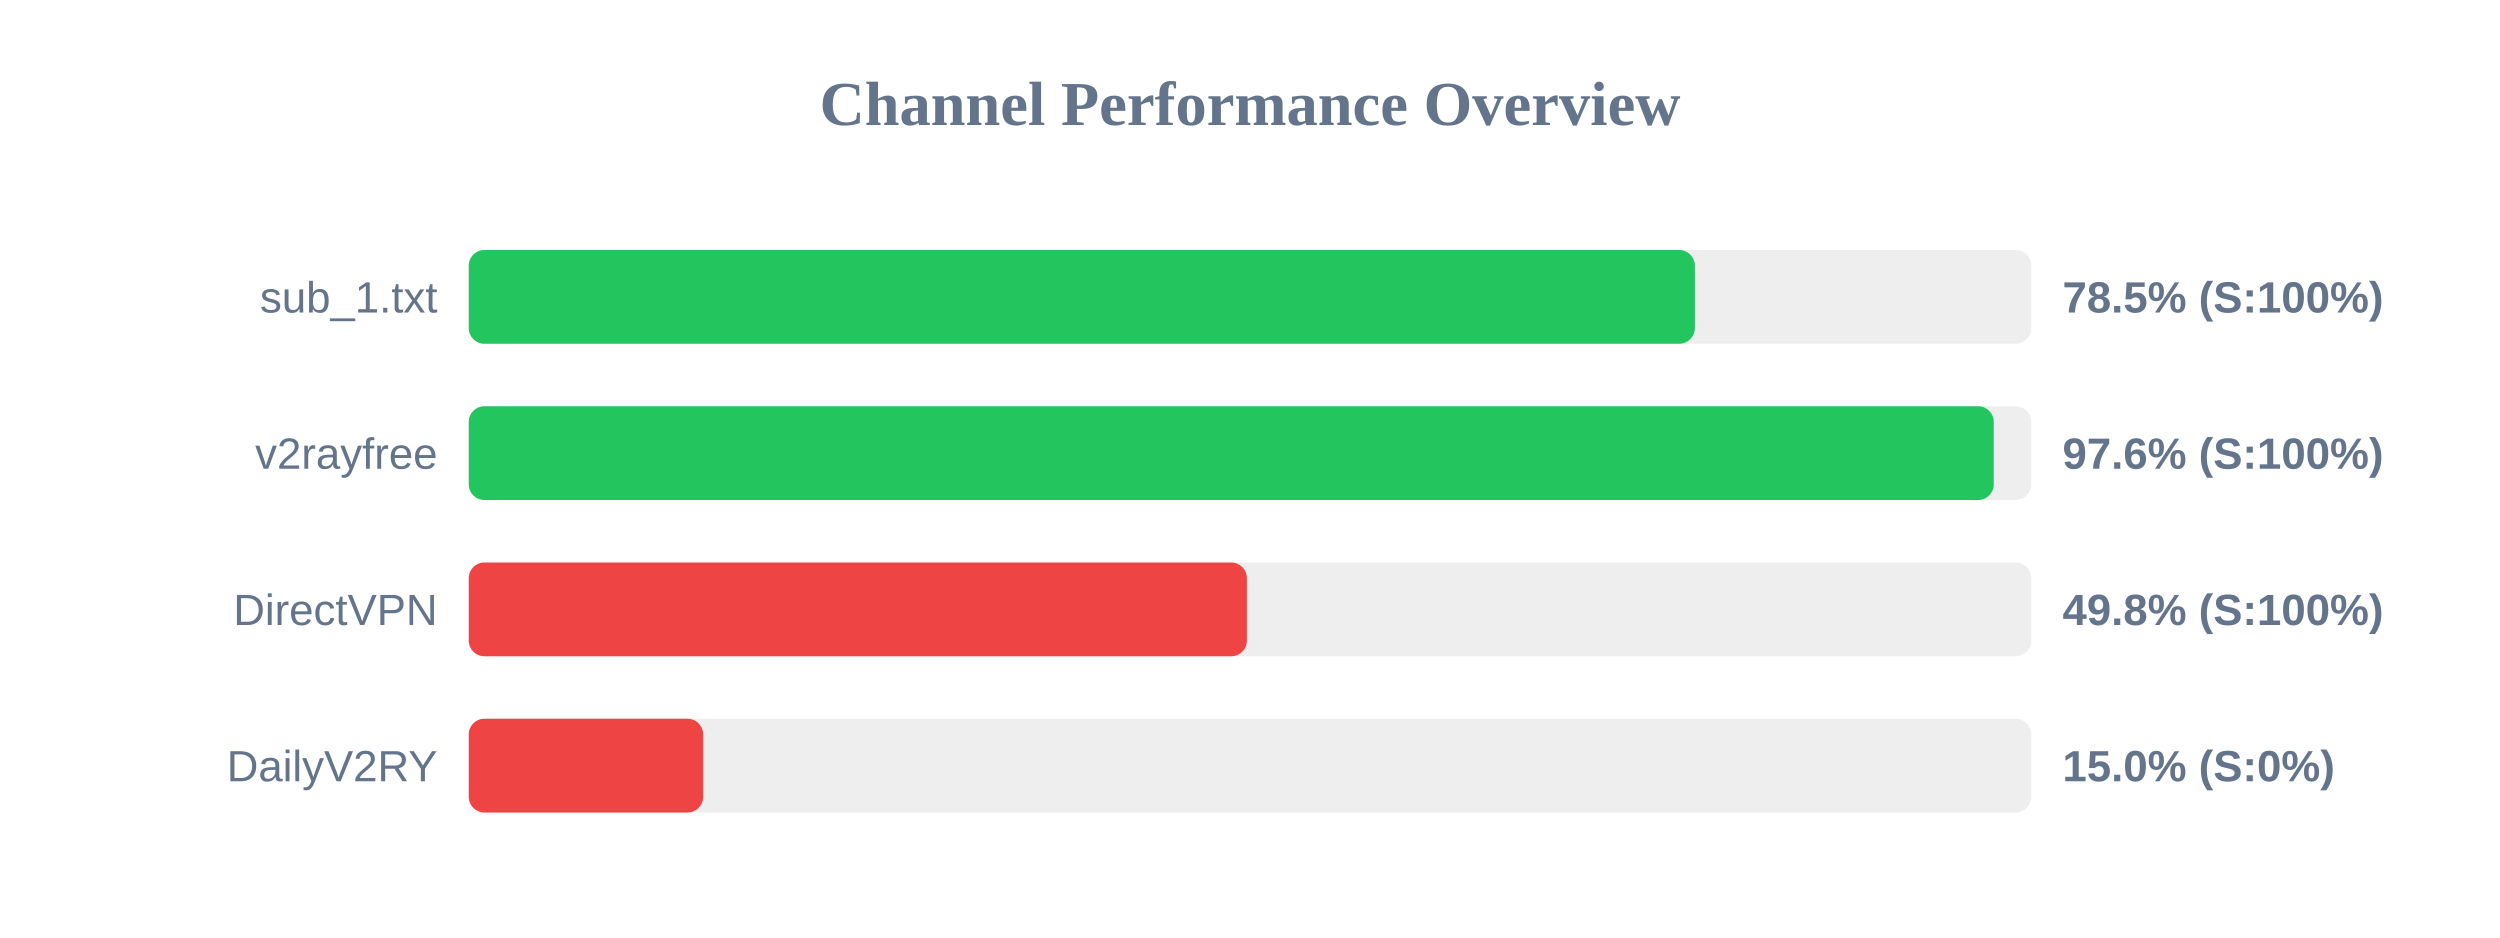
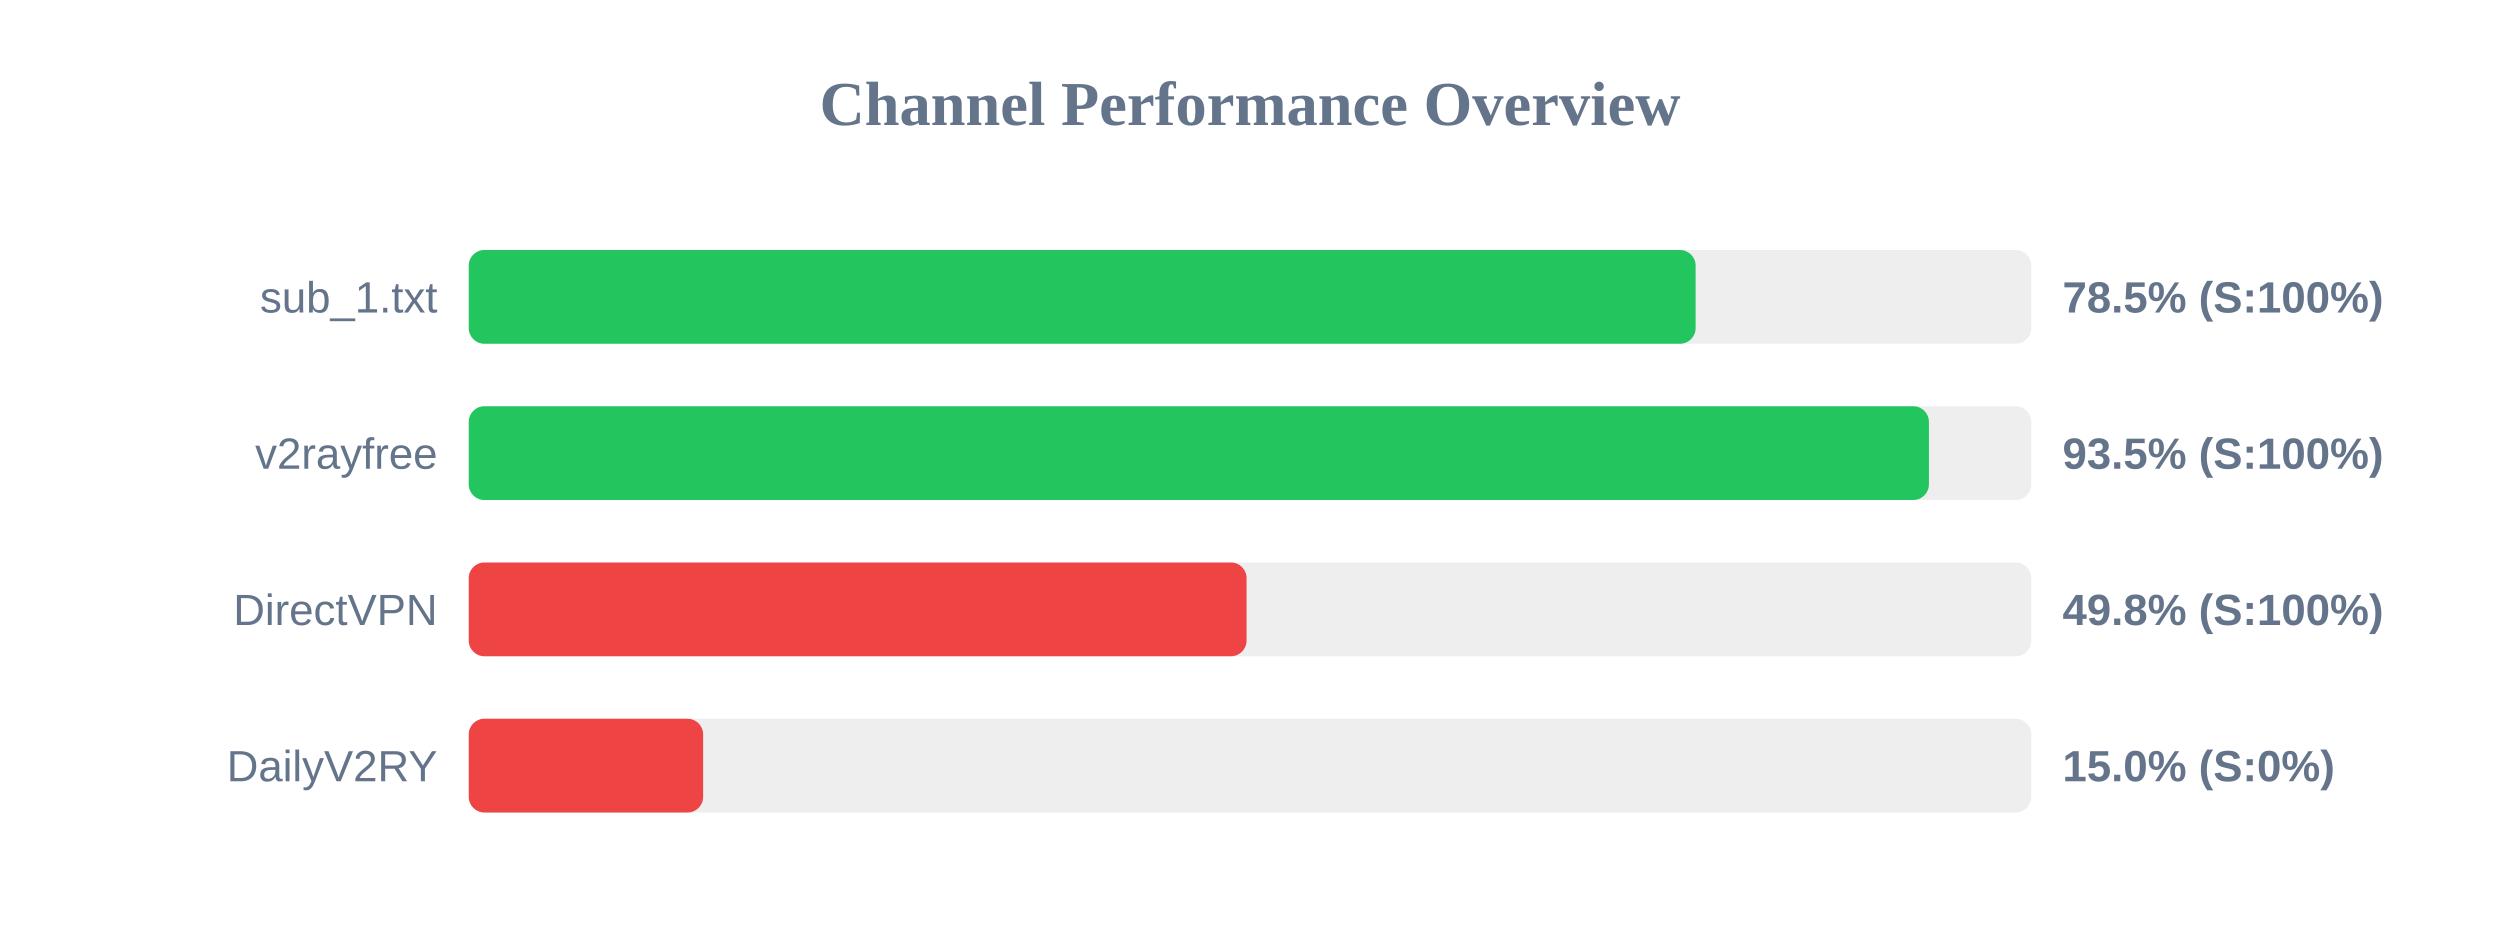
<svg xmlns="http://www.w3.org/2000/svg" width="800" height="300" version="1.1">
  <style>
        .row { font: 14px Arial; fill: #64748b; }
        .score { font: bold 14px Arial; fill: #64748b; }
    </style>
  <text x="400" y="40" text-anchor="middle" font-size="20px" font-weight="bold" fill="#64748b">Channel Performance Overview</text>
  <rect x="150" y="80" width="500" height="30" fill="#eee" rx="5" />
-   <rect x="150" y="80" width="392.35" height="30" fill="#22c55e" rx="5" />
+   <rect x="150" y="80" width="392.6" height="30" fill="#22c55e" rx="5" />
  <text x="140" y="100" text-anchor="end" class="row">sub_1.txt</text>
  <text x="660" y="100" text-anchor="start" class="score">78.5% (S:100%)</text>
  <rect x="150" y="130" width="500" height="30" fill="#eee" rx="5" />
-   <rect x="150" y="130" width="488.0" height="30" fill="#22c55e" rx="5" />
+   <rect x="150" y="130" width="467.25" height="30" fill="#22c55e" rx="5" />
  <text x="140" y="150" text-anchor="end" class="row">v2rayfree</text>
-   <text x="660" y="150" text-anchor="start" class="score">97.6% (S:100%)</text>
+   <text x="660" y="150" text-anchor="start" class="score">93.5% (S:100%)</text>
  <rect x="150" y="180" width="500" height="30" fill="#eee" rx="5" />
-   <rect x="150" y="180" width="249.0" height="30" fill="#ef4444" rx="5" />
+   <rect x="150" y="180" width="248.9" height="30" fill="#ef4444" rx="5" />
  <text x="140" y="200" text-anchor="end" class="row">DirectVPN</text>
  <text x="660" y="200" text-anchor="start" class="score">49.8% (S:100%)</text>
  <rect x="150" y="230" width="500" height="30" fill="#eee" rx="5" />
  <rect x="150" y="230" width="75.0" height="30" fill="#ef4444" rx="5" />
  <text x="140" y="250" text-anchor="end" class="row">DailyV2RY</text>
  <text x="660" y="250" text-anchor="start" class="score">15.0% (S:0%)</text>
</svg>
